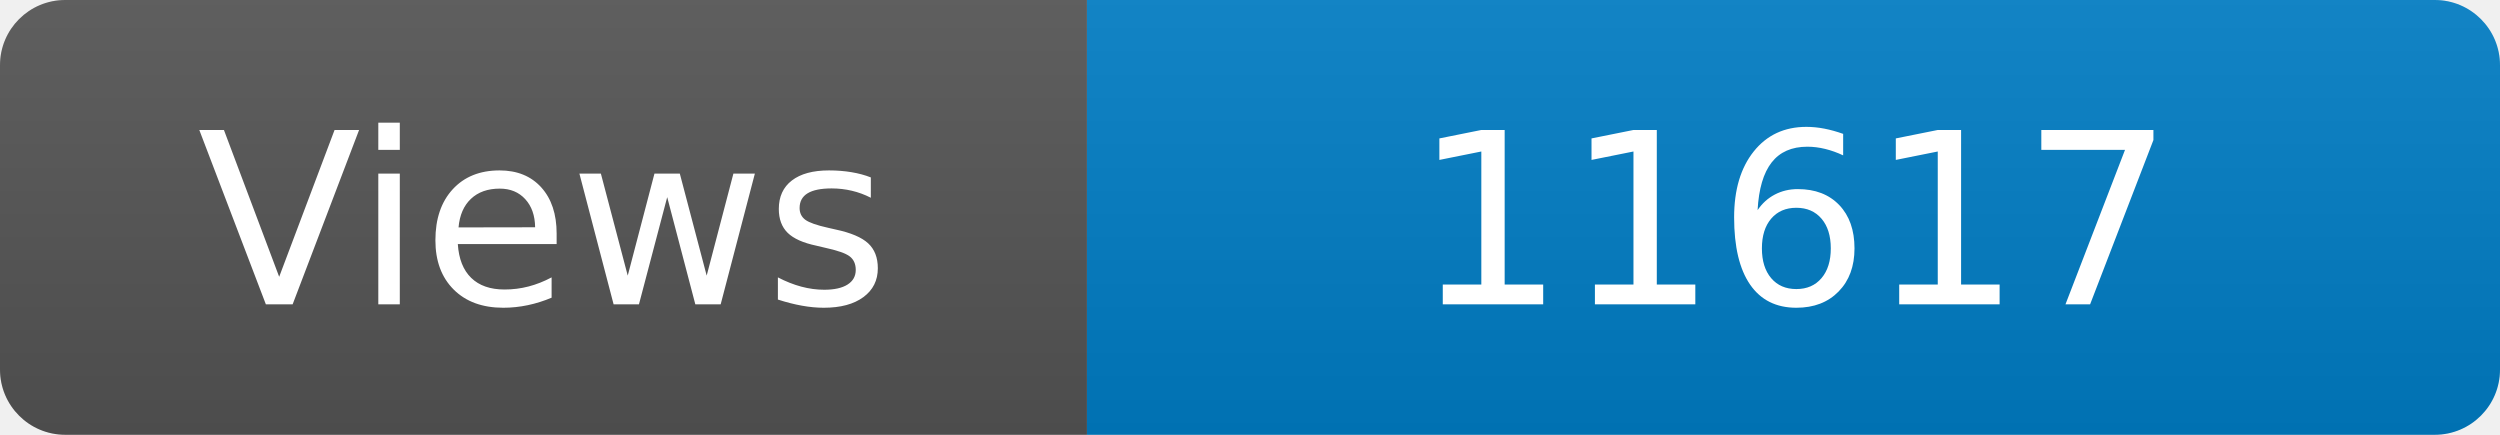
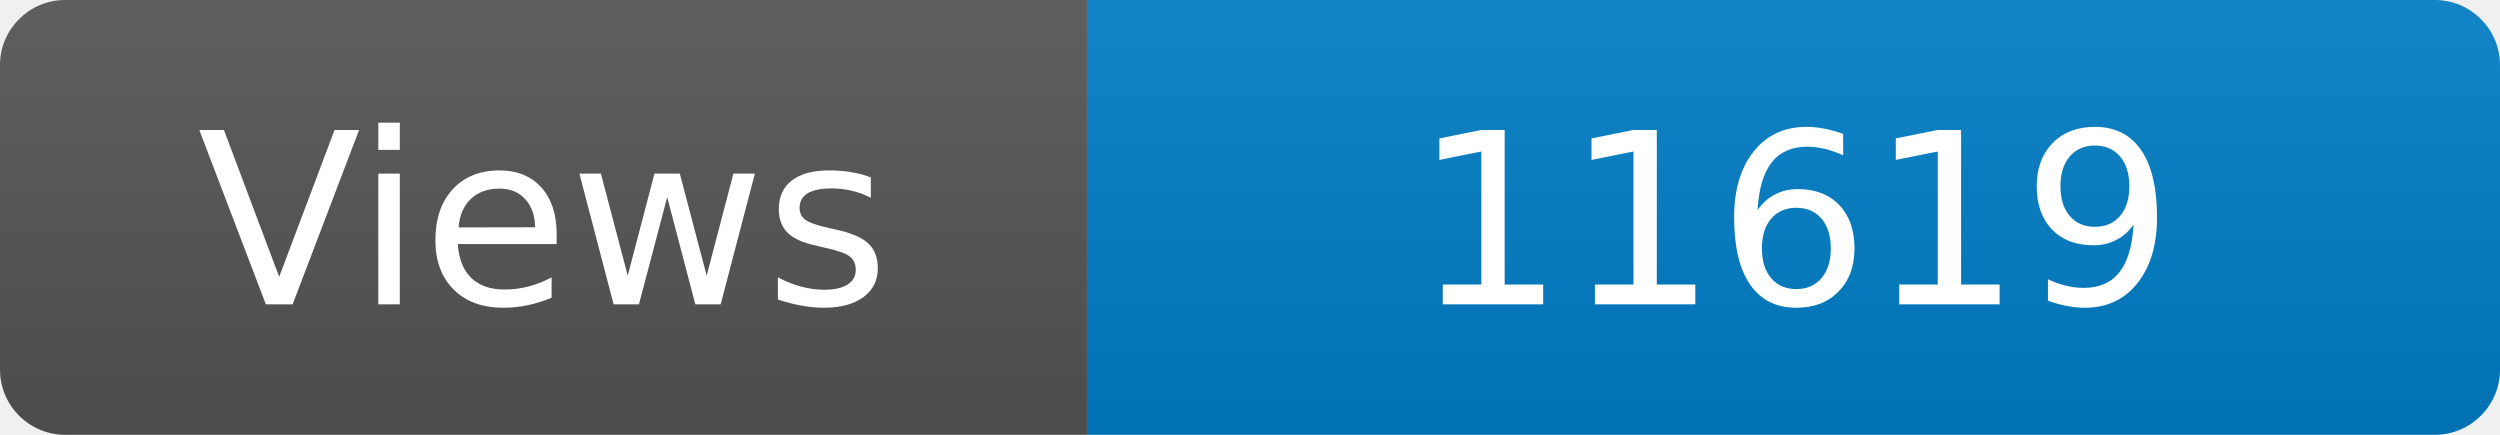
<svg xmlns="http://www.w3.org/2000/svg" width="115" height="20" role="img" aria-label="Maintained?: yes">
  <linearGradient id="s" x2="0" y2="100%">
    <stop offset="0" stop-color="#bbb" stop-opacity=".1" />
    <stop offset="1" stop-opacity=".1" />
  </linearGradient>
  <clipPath id="r">
    <rect width="115" height="20" rx="3" fill="#fff" />
  </clipPath>
  <g clip-path="url(#r)">
    <rect width="50" height="20" fill="#555" />
    <rect x="50" width="160" height="20" fill="#007ec6" />
    <rect width="115" height="20" fill="url(#s)" />
  </g>
  <g fill="#fff" text-anchor="middle" font-family="Verdana,Geneva,DejaVu Sans,sans-serif" font-size="110">
    <text x="250" y="140" transform="scale(.1)" fill="#fff">Views</text>
-     <text x="825" y="140" transform="scale(.1)" fill="#fff">11617</text>
+     <text x="825" y="140" transform="scale(.1)" fill="#fff">11619</text>
  </g>
</svg>
